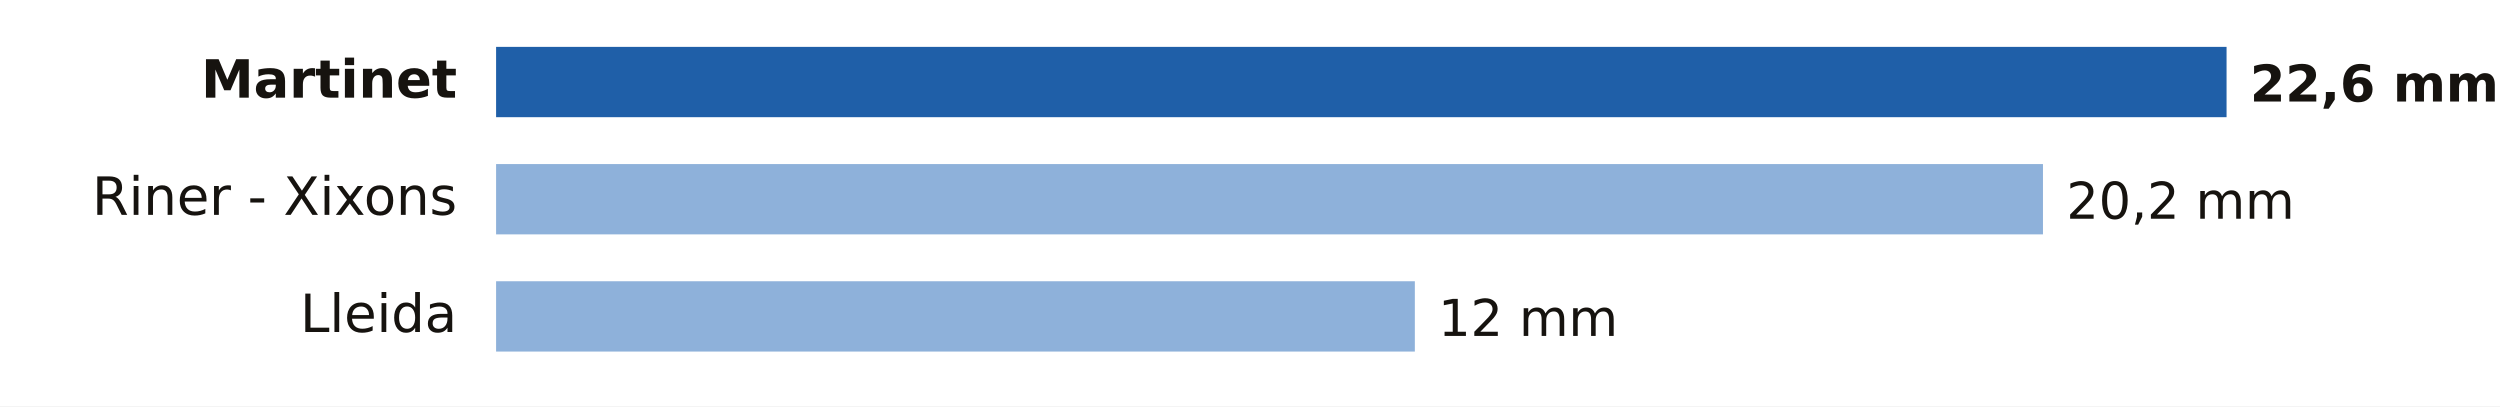
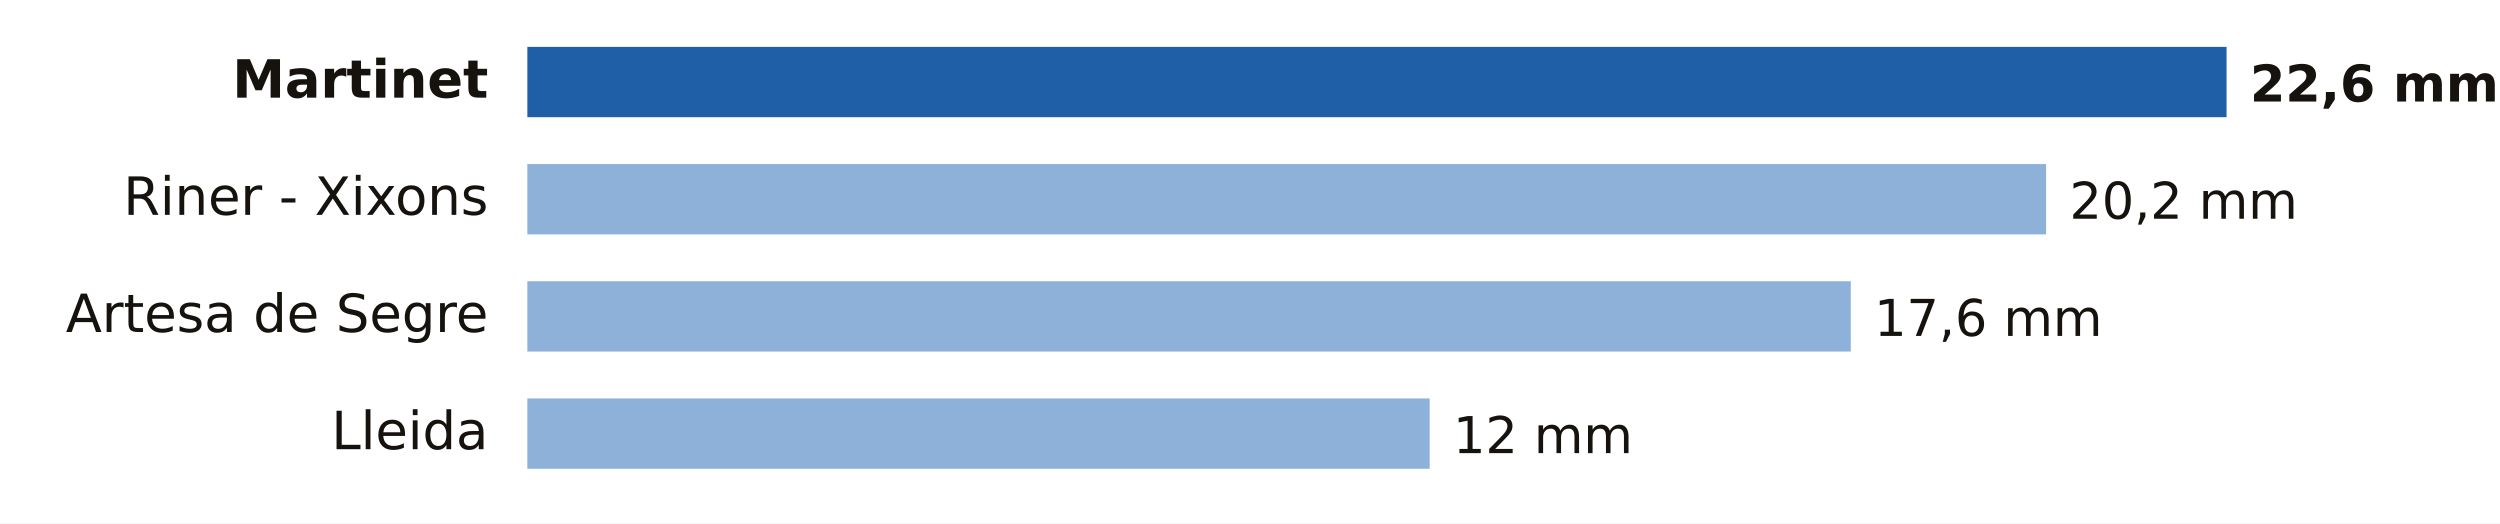
- <svg xmlns="http://www.w3.org/2000/svg" viewBox="0 0 640 104" width="640" height="104" role="img" aria-label="Lluvia entre la medianoche y las 17:00 del domingo 18 de octubre en Lleida">
-   <rect width="640" height="104" fill="#FFFFFF" />
-   <text x="117.0" y="25.0" font-size="13.5" fill="#16130F" text-anchor="end" font-weight="600" font-family="Public Sans, DejaVu Sans, Arial, sans-serif">Martinet</text>
-   <rect x="127" y="12" width="443.0" height="18" fill="#1F5FA8" />
+ <svg xmlns="http://www.w3.org/2000/svg" viewBox="0 0 640 134" width="640" height="134" role="img" aria-label="Lluvia entre la medianoche y las 17:00 del domingo 18 de octubre en Lleida">
+   <rect width="640" height="134" fill="#FFFFFF" />
+   <text x="125.0" y="25.0" font-size="13.5" fill="#16130F" text-anchor="end" font-weight="600" font-family="Public Sans, DejaVu Sans, Arial, sans-serif">Martinet</text>
+   <rect x="135" y="12" width="435.0" height="18" fill="#1F5FA8" />
  <text x="576.0" y="26.0" font-size="13" fill="#16130F" text-anchor="start" font-weight="700" font-family="Public Sans, DejaVu Sans, Arial, sans-serif">22,6 mm</text>
-   <text x="117.0" y="55.0" font-size="13.5" fill="#16130F" text-anchor="end" font-weight="400" font-family="Public Sans, DejaVu Sans, Arial, sans-serif">Riner - Xixons</text>
-   <rect x="127" y="42" width="396.0" height="18" fill="#8EB1DA" />
-   <text x="529.0" y="56.0" font-size="13" fill="#16130F" text-anchor="start" font-weight="500" font-family="Public Sans, DejaVu Sans, Arial, sans-serif">20,2 mm</text>
-   <text x="117.0" y="85.0" font-size="13.5" fill="#16130F" text-anchor="end" font-weight="400" font-family="Public Sans, DejaVu Sans, Arial, sans-serif">Lleida</text>
-   <rect x="127" y="72" width="235.2" height="18" fill="#8EB1DA" />
-   <text x="368.2" y="86.0" font-size="13" fill="#16130F" text-anchor="start" font-weight="500" font-family="Public Sans, DejaVu Sans, Arial, sans-serif">12 mm</text>
+   <text x="125.0" y="55.0" font-size="13.5" fill="#16130F" text-anchor="end" font-weight="400" font-family="Public Sans, DejaVu Sans, Arial, sans-serif">Riner - Xixons</text>
+   <rect x="135" y="42" width="388.8" height="18" fill="#8EB1DA" />
+   <text x="529.8" y="56.0" font-size="13" fill="#16130F" text-anchor="start" font-weight="500" font-family="Public Sans, DejaVu Sans, Arial, sans-serif">20,2 mm</text>
+   <text x="125.0" y="85.0" font-size="13.5" fill="#16130F" text-anchor="end" font-weight="400" font-family="Public Sans, DejaVu Sans, Arial, sans-serif">Artesa de Segre</text>
+   <rect x="135" y="72" width="338.8" height="18" fill="#8EB1DA" />
+   <text x="479.8" y="86.0" font-size="13" fill="#16130F" text-anchor="start" font-weight="500" font-family="Public Sans, DejaVu Sans, Arial, sans-serif">17,6 mm</text>
+   <text x="125.0" y="115.0" font-size="13.5" fill="#16130F" text-anchor="end" font-weight="400" font-family="Public Sans, DejaVu Sans, Arial, sans-serif">Lleida</text>
+   <rect x="135" y="102" width="231.0" height="18" fill="#8EB1DA" />
+   <text x="372.0" y="116.0" font-size="13" fill="#16130F" text-anchor="start" font-weight="500" font-family="Public Sans, DejaVu Sans, Arial, sans-serif">12 mm</text>
</svg>
